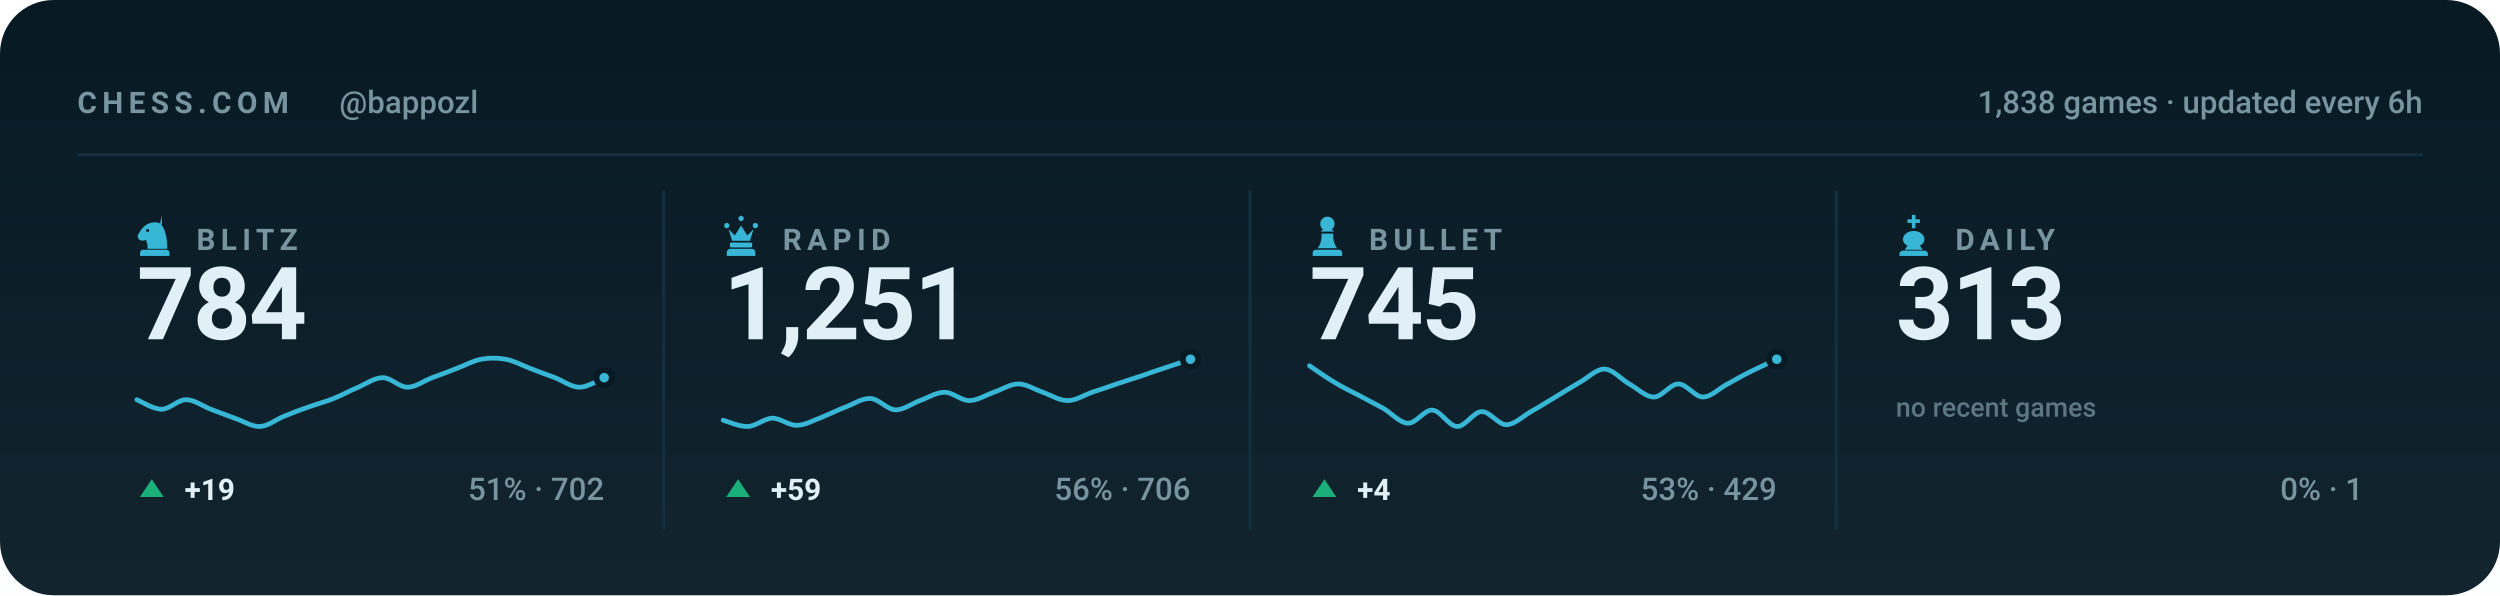
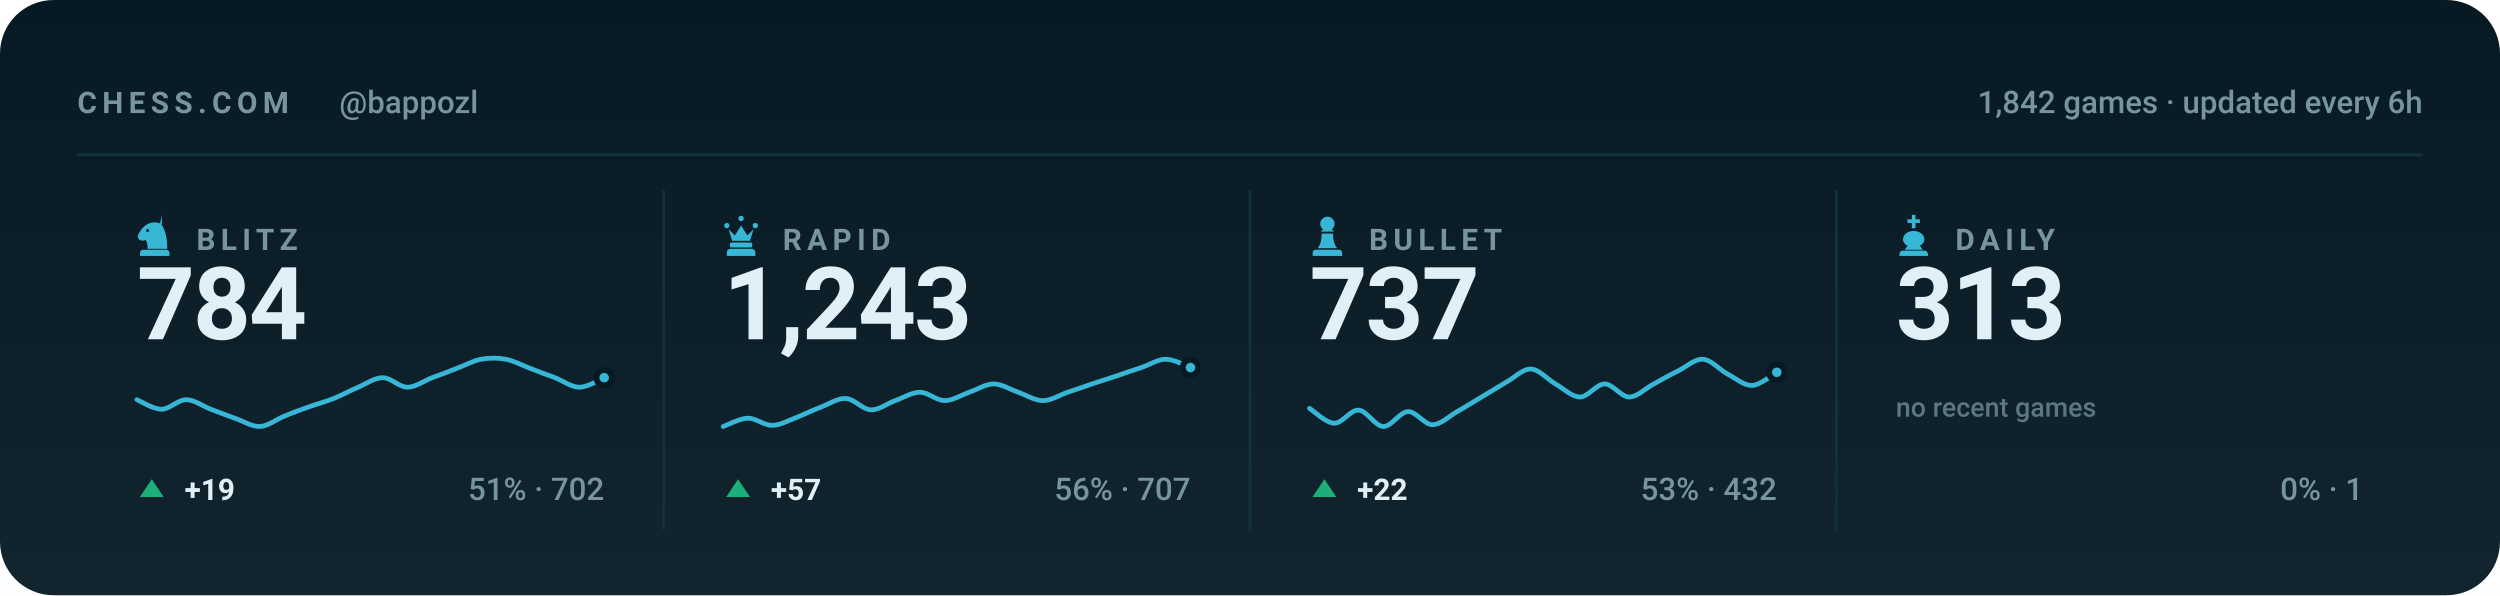
<svg xmlns="http://www.w3.org/2000/svg" viewBox="0 0 840 200" width="840" height="200" role="img" aria-label="Chess.com stats for bappozl across blitz, rapid, bullet and daily">
  <style>svg{font-family:-apple-system,BlinkMacSystemFont,'Segoe UI',Roboto,'Helvetica Neue',Arial,sans-serif}text{fill:#e0f0f6;white-space:pre}.bg{fill:#071a24}.acc{fill:#38b6d6}.win{fill:#1baf7a}.draw{fill:#8b8f96}.loss{fill:#d03b3b}.lbl{font-size:10px;font-weight:600;letter-spacing:.18em;fill:#77949f}.cap{font-size:10.5px;font-weight:500;fill:#77949f}.num{font-family:-apple-system,BlinkMacSystemFont,'Segoe UI',Roboto,'Helvetica Neue',Arial,sans-serif;font-weight:700;letter-spacing:-.02em}.tick{font-size:9px;font-weight:500;fill:#77949f;opacity:.75}.dl{font-size:10px;font-weight:600}.rule{stroke:#12303d;stroke-width:1;fill:none}.grid{stroke:#12303d;stroke-width:1;fill:none;opacity:.7}.ln{fill:none;stroke:#38b6d6;stroke-width:2;stroke-linecap:round;stroke-linejoin:round}.ring{stroke:#071a24;stroke-width:2}.hollow{fill:none;stroke-width:1.5}.sq{fill:#e0f0f6;opacity:.035}</style>
  <rect class="bg" width="840" height="200" rx="18" />
  <defs>
    <linearGradient id="gp" x1="0" y1="0" x2="0" y2="1">
      <stop offset="0" stop-color="#e0f0f6" stop-opacity="0" />
      <stop offset="1" stop-color="#e0f0f6" stop-opacity=".05" />
    </linearGradient>
  </defs>
  <rect width="840" height="200" fill="url(#gp)" />
  <text class="lbl" x="26" y="38">CHESS.COM</text>
  <text class="cap" x="114" y="38">@bappozl</text>
-   <text class="cap" x="814" y="38" text-anchor="end">1,838 games · updated every 6h</text>
+   <text class="cap" x="814" y="38" text-anchor="end">1,842 games · updated every 6h</text>
  <line class="rule" x1="26" y1="52" x2="814" y2="52" />
  <g class="acc" transform="translate(44.5,71.6) scale(0.15)">
    <path fill-rule="evenodd" d="M66 5l-4 17c9 10 16 27 16 58H34c0-8-1-14-4-20-6 3-13 2-16-2-3-3-3-8 0-12 3-5 6-10 10-14 6-6 13-10 21-11 7-1 14 0 21 4zM37.4 39a3.4 3.4 0 1 0-6.8 0 3.4 3.4 0 1 0 6.8 0zM24 82h52c3.9 0 7 3.1 7 7v7H17v-7c0-3.9 3.1-7 7-7z" />
  </g>
  <text class="lbl" x="66" y="84">BLITZ</text>
  <text class="num" x="46" y="114" style="font-size:34px">784</text>
  <path class="ln" style="stroke-width:1.6" d="M46.0 134.3C47.4 134.9 51.5 137.5 54.3 137.5C57.0 137.5 59.8 134.3 62.5 134.3C65.3 134.3 68.0 136.4 70.8 137.5C73.5 138.5 76.3 139.6 79.1 140.6C81.8 141.5 84.6 143.4 87.3 143.3C90.1 143.2 92.8 140.9 95.6 139.8C98.3 138.7 101.1 137.6 103.8 136.7C106.6 135.7 109.4 135.0 112.1 133.9C114.9 132.8 117.6 131.2 120.4 130.1C123.1 128.9 125.9 126.9 128.6 126.9C131.4 126.9 134.1 130.1 136.9 130.1C139.6 130.1 142.4 128.0 145.2 126.9C147.9 125.9 150.7 124.9 153.4 123.8C156.2 122.8 158.9 121.2 161.7 120.7C164.4 120.2 167.2 120.2 169.9 120.7C172.7 121.2 175.5 122.8 178.2 123.8C181.0 124.9 183.7 125.9 186.5 126.9C189.2 128.0 192.0 130.1 194.7 130.1C197.5 130.1 201.6 127.5 203.0 126.9" />
  <circle class="acc ring" cx="203.0" cy="126.9" r="2.6" />
  <path fill="#1baf7a" d="M51 161L55 167H47Z" />
  <text class="dl" x="62" y="168" fill="#1baf7a">+19</text>
  <text class="cap" x="203" y="168" text-anchor="end">51% · 702</text>
  <line class="rule" x1="223.0" y1="64" x2="223.0" y2="178" />
  <g class="acc" transform="translate(241.5,71.6) scale(0.15)">
    <path d="M18 22a6 6 0 1 1 0 12 6 6 0 0 1 0-12zm64 0a6 6 0 1 1 0 12 6 6 0 0 1 0-12zM50 6a6 6 0 1 1 0 12 6 6 0 0 1 0-12zM22 36l8 26h40l8-26-14 14-14-22-14 22zM28 66h44c1.6 0 3 1.3 3 3v5c0 1.6-1.4 3-3 3H28c-1.6 0-3-1.4-3-3v-5c0-1.7 1.4-3 3-3zM26 80h48c4.4 0 8 3.6 8 8v8H18v-8c0-4.4 3.6-8 8-8z" />
  </g>
  <text class="lbl" x="263" y="84">RAPID</text>
-   <text class="num" x="243" y="114" style="font-size:34px">1,251</text>
-   <path class="ln" style="stroke-width:1.6" d="M243.0 141.2C244.4 141.6 248.5 143.4 251.3 143.3C254.0 143.2 256.8 140.6 259.5 140.5C262.3 140.5 265.0 143.0 267.8 142.9C270.5 142.9 273.3 141.2 276.1 140.2C278.8 139.1 281.6 137.7 284.3 136.7C287.1 135.6 289.8 133.7 292.6 133.9C295.3 134.1 298.1 137.6 300.8 137.7C303.6 137.8 306.4 135.6 309.1 134.6C311.9 133.6 314.6 131.8 317.4 131.8C320.1 131.8 322.9 134.6 325.6 134.6C328.4 134.6 331.1 132.8 333.9 131.8C336.6 130.9 339.4 129.0 342.2 129.0C344.9 129.0 347.7 130.9 350.4 131.8C353.2 132.8 355.9 134.6 358.7 134.6C361.4 134.6 364.2 132.8 366.9 131.8C369.7 130.9 372.5 130.0 375.2 129.0C378.0 128.1 380.7 127.2 383.5 126.3C386.2 125.3 389.0 124.4 391.7 123.5C394.5 122.6 398.6 121.2 400.0 120.7" />
-   <circle class="acc ring" cx="400.0" cy="120.7" r="2.6" />
+   <text class="num" x="243" y="114" style="font-size:34px">1,243</text>
+   <path class="ln" style="stroke-width:1.6" d="M243.0 143.3C244.4 142.8 248.5 140.6 251.3 140.5C254.0 140.5 256.8 143.0 259.5 142.9C262.3 142.9 265.0 141.2 267.8 140.2C270.5 139.1 273.3 137.7 276.1 136.7C278.8 135.6 281.6 133.7 284.3 133.9C287.1 134.1 289.8 137.6 292.6 137.7C295.3 137.8 298.1 135.6 300.8 134.6C303.6 133.6 306.4 131.8 309.1 131.8C311.9 131.8 314.6 134.6 317.4 134.6C320.1 134.6 322.9 132.8 325.6 131.8C328.4 130.9 331.1 129.0 333.9 129.0C336.6 129.0 339.4 130.9 342.2 131.8C344.9 132.8 347.7 134.6 350.4 134.6C353.2 134.6 355.9 132.8 358.7 131.8C361.4 130.9 364.2 130.0 366.9 129.0C369.7 128.1 372.5 127.2 375.2 126.3C378.0 125.3 380.7 124.4 383.5 123.5C386.2 122.6 389.0 120.7 391.7 120.7C394.5 120.7 398.6 123.0 400.0 123.5" />
+   <circle class="acc ring" cx="400.0" cy="123.5" r="2.6" />
  <path fill="#1baf7a" d="M248 161L252 167H244Z" />
-   <text class="dl" x="259" y="168" fill="#1baf7a">+59</text>
-   <text class="cap" x="400" y="168" text-anchor="end">56% · 706</text>
+   <text class="dl" x="259" y="168" fill="#1baf7a">+57</text>
+   <text class="cap" x="400" y="168" text-anchor="end">56% · 707</text>
  <line class="rule" x1="420.0" y1="64" x2="420.0" y2="178" />
  <g class="acc" transform="translate(438.5,71.6) scale(0.15)">
    <path d="M50 8c-8.8 0-16 7.2-16 16 0 5.2 2.5 9.9 6.4 12.8-2.1 1.2-3.9 2.8-5.3 4.7h29.8c-1.4-1.9-3.2-3.5-5.3-4.7C63.5 33.9 66 29.2 66 24c0-8.8-7.2-16-16-16zM37 46c.6 13.6-2.4 24.5-9 32.7h44c-6.6-8.2-9.6-19.1-9-32.7H37zM24 82h52c3.9 0 7 3.1 7 7v7H17v-7c0-3.9 3.1-7 7-7z" />
  </g>
  <text class="lbl" x="460" y="84">BULLET</text>
-   <text class="num" x="440" y="114" style="font-size:34px">745</text>
-   <path class="ln" style="stroke-width:1.6" d="M440.0 122.9C441.4 123.8 445.5 126.8 448.3 128.4C451.0 130.1 453.8 131.4 456.5 132.8C459.3 134.3 462.0 135.7 464.8 137.2C467.5 138.8 470.3 142.1 473.1 142.2C475.8 142.3 478.6 137.6 481.3 137.8C484.1 138.0 486.8 143.2 489.6 143.3C492.3 143.4 495.1 138.4 497.8 138.3C500.6 138.2 503.4 142.7 506.1 142.7C508.9 142.7 511.6 139.9 514.4 138.3C517.1 136.8 519.9 135.0 522.6 133.4C525.4 131.7 528.1 130.0 530.9 128.4C533.6 126.9 536.4 123.9 539.2 124.0C541.9 124.1 544.7 127.4 547.4 129.0C550.2 130.5 552.9 133.4 555.7 133.4C558.4 133.4 561.2 129.0 563.9 129.0C566.7 129.0 569.5 133.4 572.2 133.4C575.0 133.4 577.7 130.4 580.5 129.0C583.2 127.5 586.0 125.9 588.7 124.6C591.5 123.2 595.6 121.4 597.0 120.7" />
-   <circle class="acc ring" cx="597.0" cy="120.7" r="2.6" />
+   <text class="num" x="440" y="114" style="font-size:34px">737</text>
+   <path class="ln" style="stroke-width:1.6" d="M440.0 137.2C441.4 138.1 445.5 142.1 448.3 142.2C451.0 142.3 453.8 137.6 456.5 137.8C459.3 138.0 462.0 143.2 464.8 143.3C467.5 143.4 470.3 138.4 473.1 138.3C475.8 138.2 478.6 142.7 481.3 142.7C484.1 142.7 486.8 139.9 489.6 138.3C492.3 136.8 495.1 135.0 497.8 133.4C500.6 131.7 503.4 130.0 506.1 128.4C508.9 126.9 511.6 123.9 514.4 124.0C517.1 124.1 519.9 127.4 522.6 129.0C525.4 130.5 528.1 133.4 530.9 133.4C533.6 133.4 536.4 129.0 539.2 129.0C541.9 129.0 544.7 133.4 547.4 133.4C550.2 133.4 552.9 130.4 555.7 129.0C558.4 127.5 561.2 125.9 563.9 124.6C566.7 123.2 569.5 120.5 572.2 120.7C575.0 120.9 577.7 124.2 580.5 125.7C583.2 127.1 586.0 129.6 588.7 129.5C591.5 129.4 595.6 125.8 597.0 125.1" />
+   <circle class="acc ring" cx="597.0" cy="125.1" r="2.6" />
  <path fill="#1baf7a" d="M445 161L449 167H441Z" />
-   <text class="dl" x="456" y="168" fill="#1baf7a">+4</text>
-   <text class="cap" x="597" y="168" text-anchor="end">53% · 429</text>
+   <text class="dl" x="456" y="168" fill="#1baf7a">+22</text>
+   <text class="cap" x="597" y="168" text-anchor="end">53% · 432</text>
  <line class="rule" x1="617.0" y1="64" x2="617.0" y2="178" />
  <g class="acc" transform="translate(635.5,71.6) scale(0.15)">
    <path d="M46 4h8v10h10v8H54v12h-8V22H36v-8h10V4zM50 40c-13 0-24 8-24 19 0 6 4 11 10 14l-6 9h40l-6-9c6-3 10-8 10-14 0-11-11-19-24-19zM26 84h48c4.4 0 8 3.6 8 8v4H18v-4c0-4.4 3.6-8 8-8z" />
  </g>
  <text class="lbl" x="657" y="84">DAILY</text>
  <text class="num" x="637" y="114" style="font-size:34px">313</text>
  <text class="tick" x="637" y="140">no recent games</text>
  <text class="cap" x="794" y="168" text-anchor="end">0% · 1</text>
</svg>
